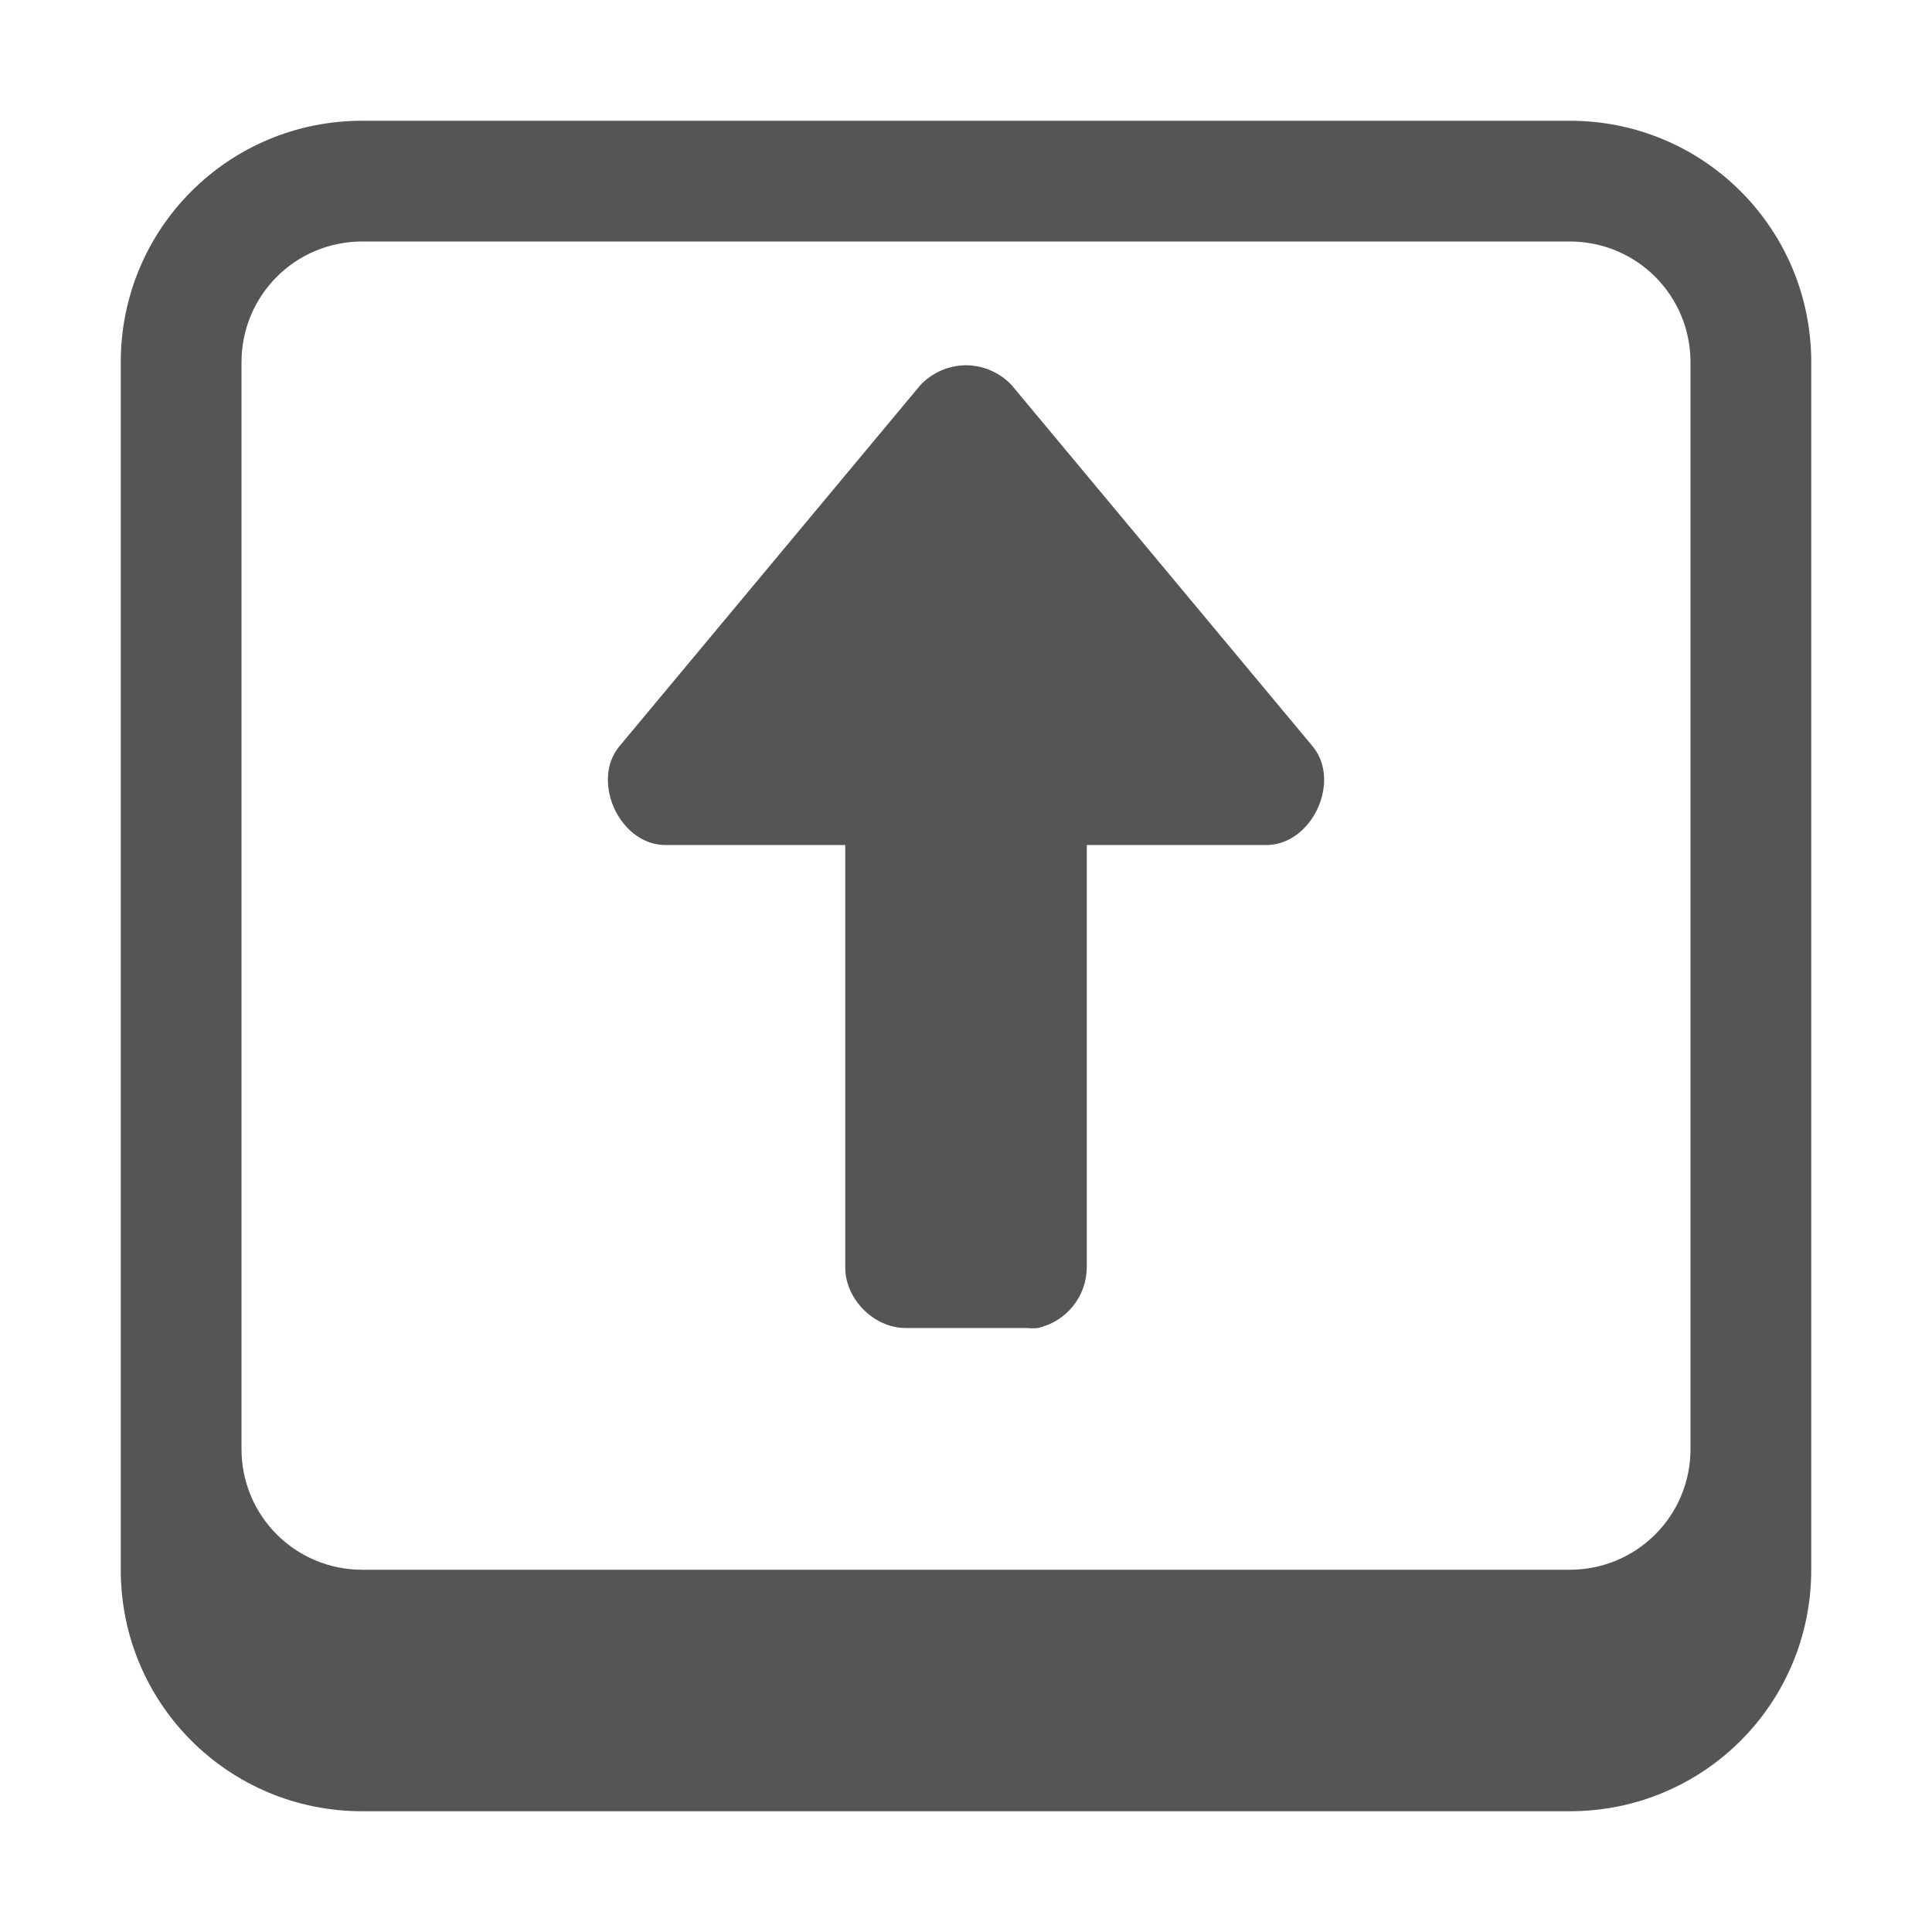
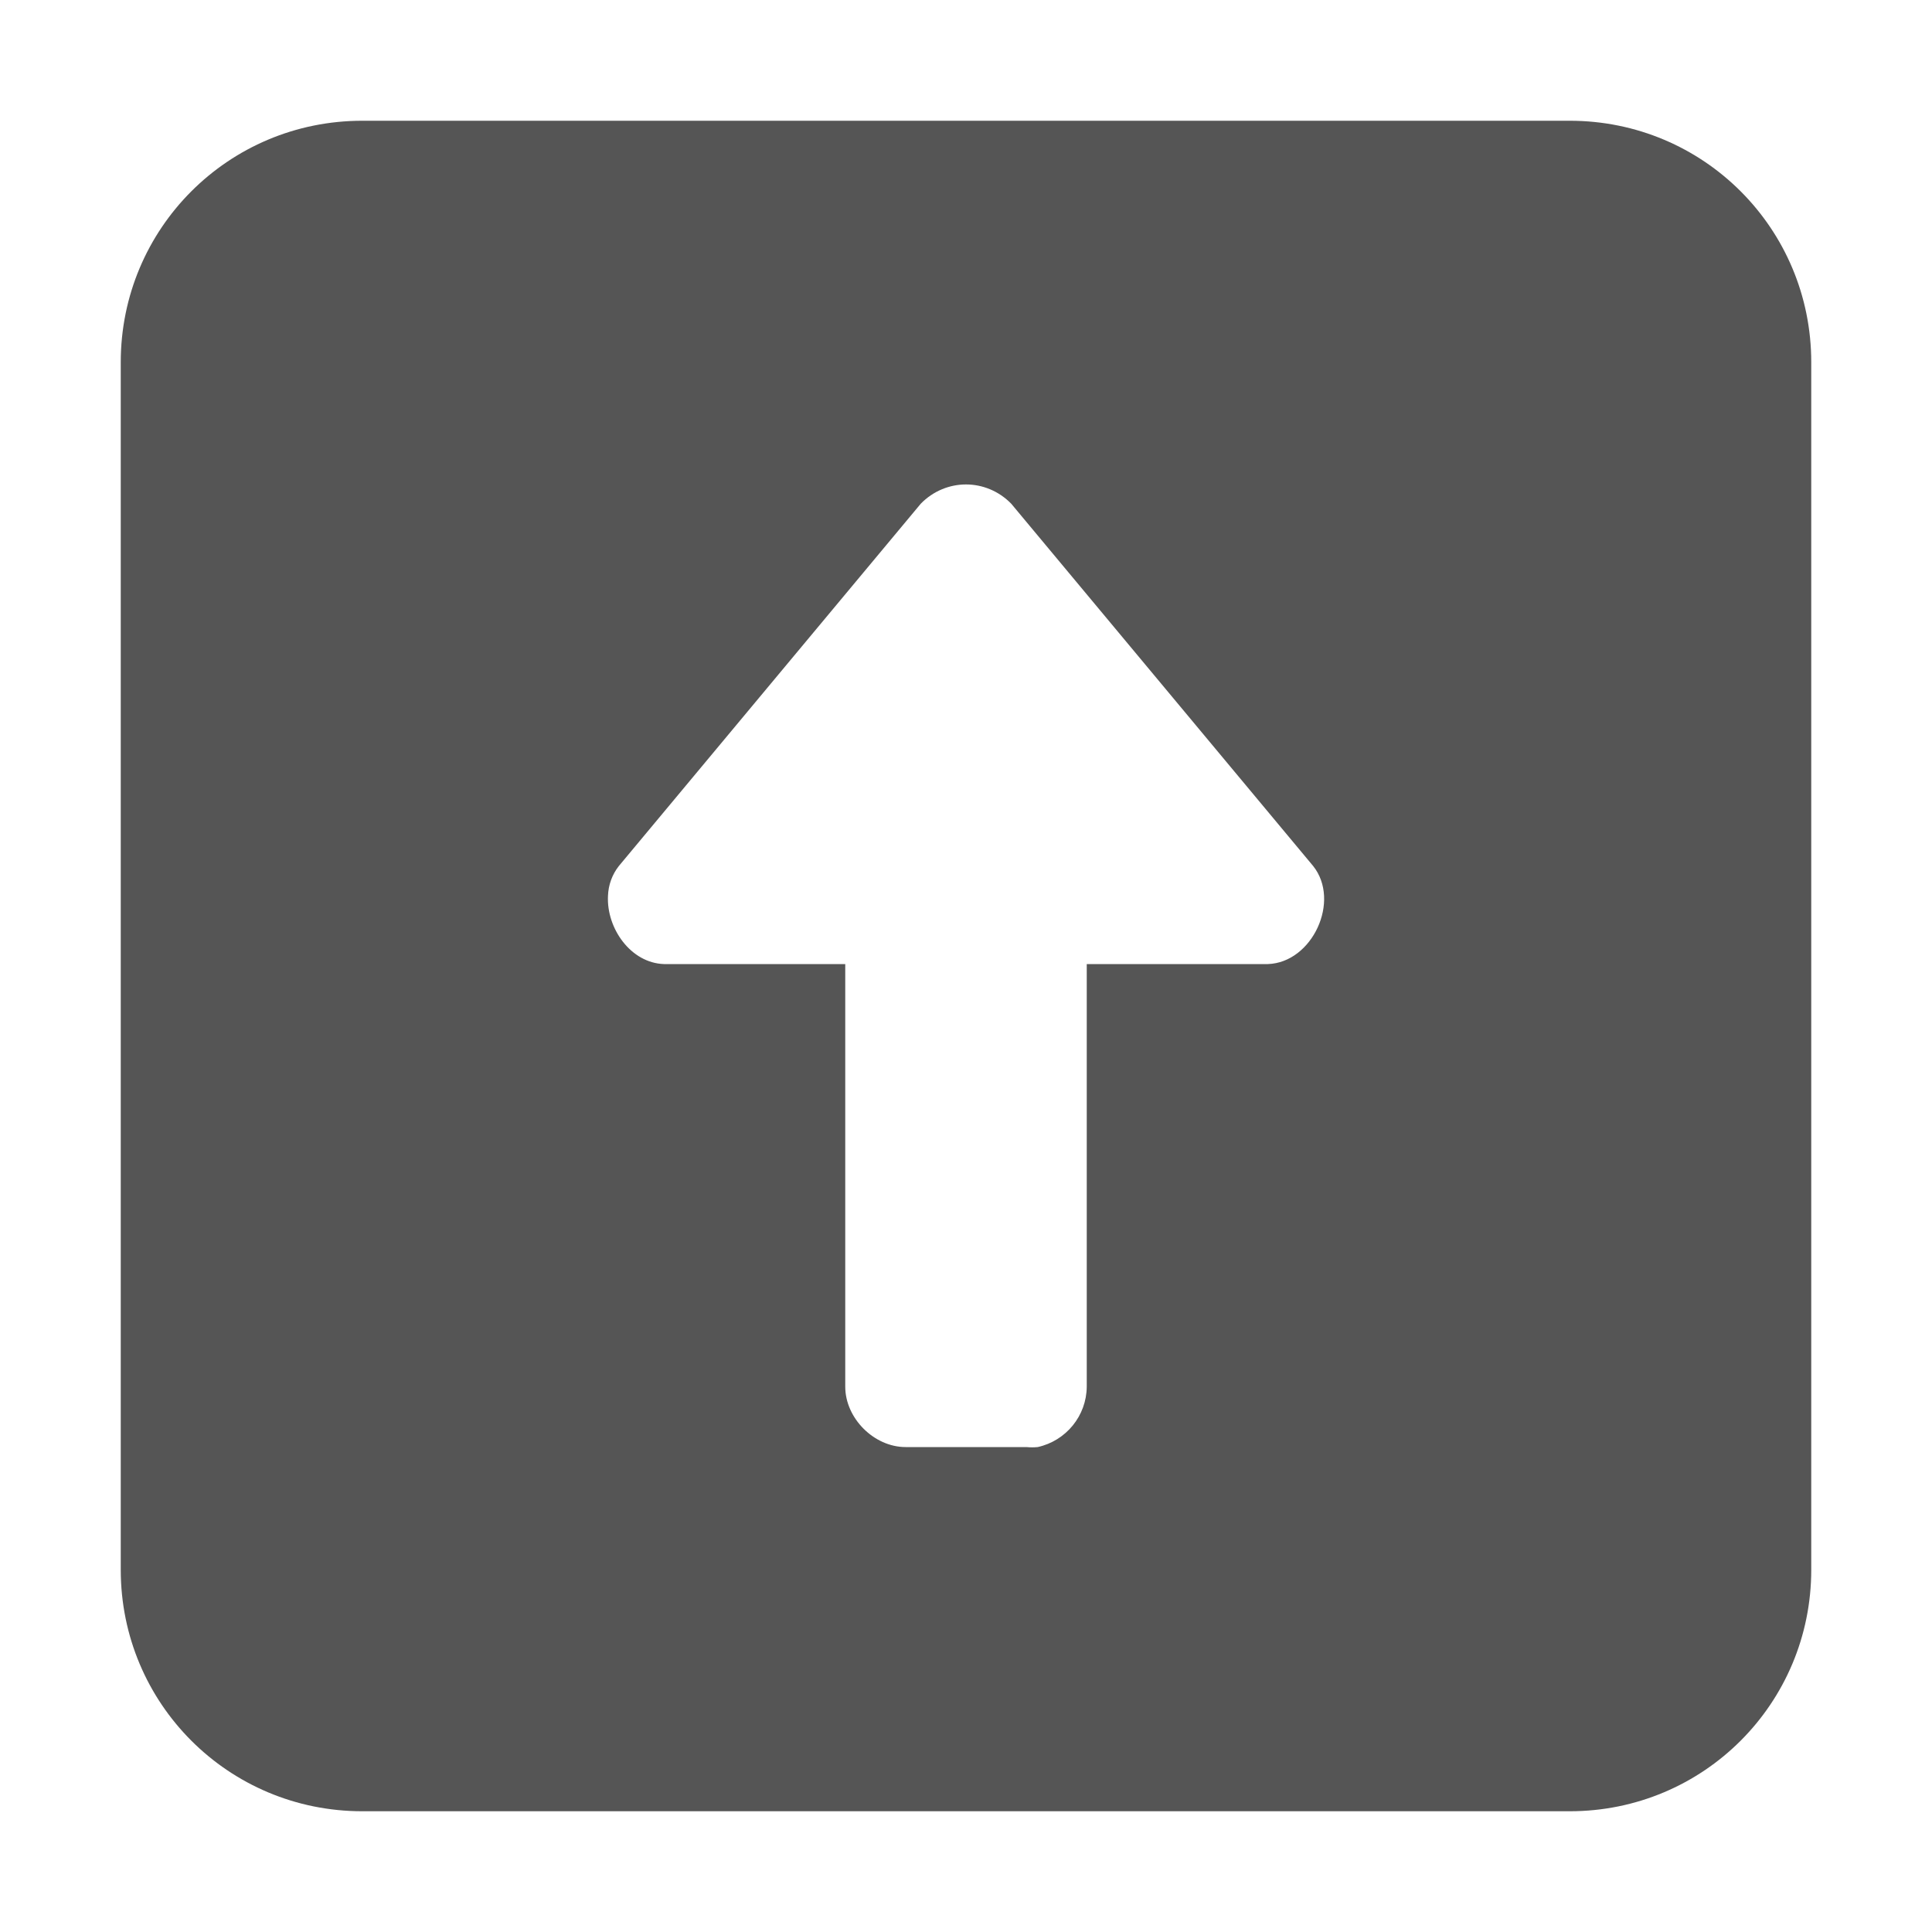
- <svg xmlns="http://www.w3.org/2000/svg" height="16" width="16" version="1.1" id="svg6">
-   <defs id="defs10" />
-   <path id="path2" d="M 3 1 C 1.892 1 1 1.892 1 3 L 1 13 C 1 14.108 1.892 15 3 15 L 13 15 C 14.108 15 15 14.108 15 13 L 15 3 C 15 1.892 14.108 1 13 1 L 3 1 z M 3 2 L 13 2 C 13.554 2 14 2.446 14 3 L 14 12 C 14 12.554 13.554 13 13 13 L 3 13 C 2.446 13 2 12.554 2 12 L 2 3 C 2 2.446 2.446 2 3 2 z M 8 3.025 C 7.864 3.025 7.728 3.08 7.625 3.186 L 5.125 6.186 C 5.069 6.257 5.038 6.343 5.035 6.434 C 5.022 6.701 5.223 6.99 5.5 6.998 L 7 6.998 L 7 10.498 C 7 10.759 7.238 10.998 7.5 10.998 L 8.5 10.998 C 8.531 11.001 8.562 11.001 8.594 10.998 C 8.829 10.946 8.998 10.739 9 10.498 L 9 6.998 L 10.5 6.998 C 10.869 6.986 11.105 6.474 10.875 6.186 L 8.375 3.186 C 8.272 3.08 8.136 3.025 8 3.025 z " style="opacity:1;fill:#555555;fill-opacity:1;marker:none" />
+ <svg xmlns="http://www.w3.org/2000/svg" width="16" height="16" version="1.1">
+   <path d="m3 1c-1.108 0-2 0.892-2 2v10c0 1.108 0.892 2 2 2h10c1.108 0 2-0.892 2-2v-10c0-1.108-0.892-2-2-2h-10zm5 3.012c0.136-1e-7 0.272 0.054 0.375 0.16l2.5 3c0.23 0.288-6e-3 0.8-0.375 0.812h-1.5v3.5c-0.002 0.241-0.171 0.448-0.406 0.5-0.031 3e-3 -0.062 3e-3 -0.094 0h-1c-0.262 0-0.5-0.239-0.5-0.5v-3.5h-1.5c-0.277-8e-3 -0.478-0.297-0.465-0.564 0.003-0.09 0.034-0.177 0.09-0.248l2.5-3c0.103-0.106 0.239-0.16 0.375-0.16z" fill="#555" />
</svg>
